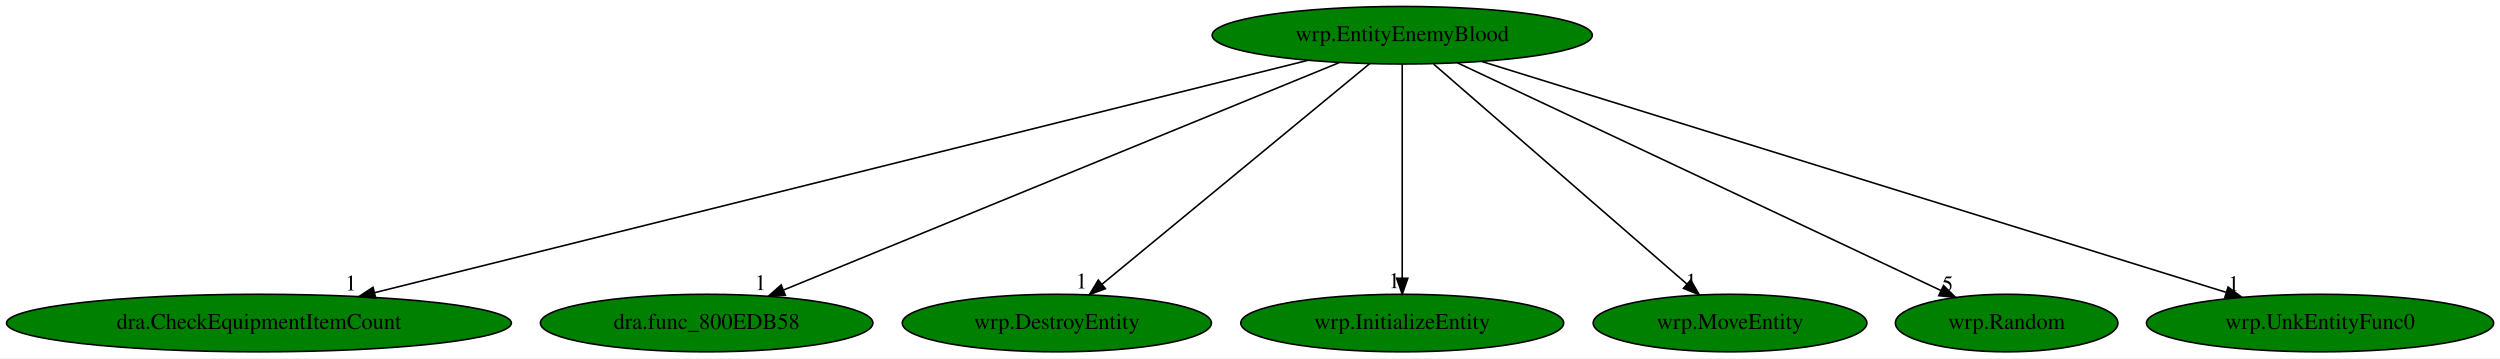
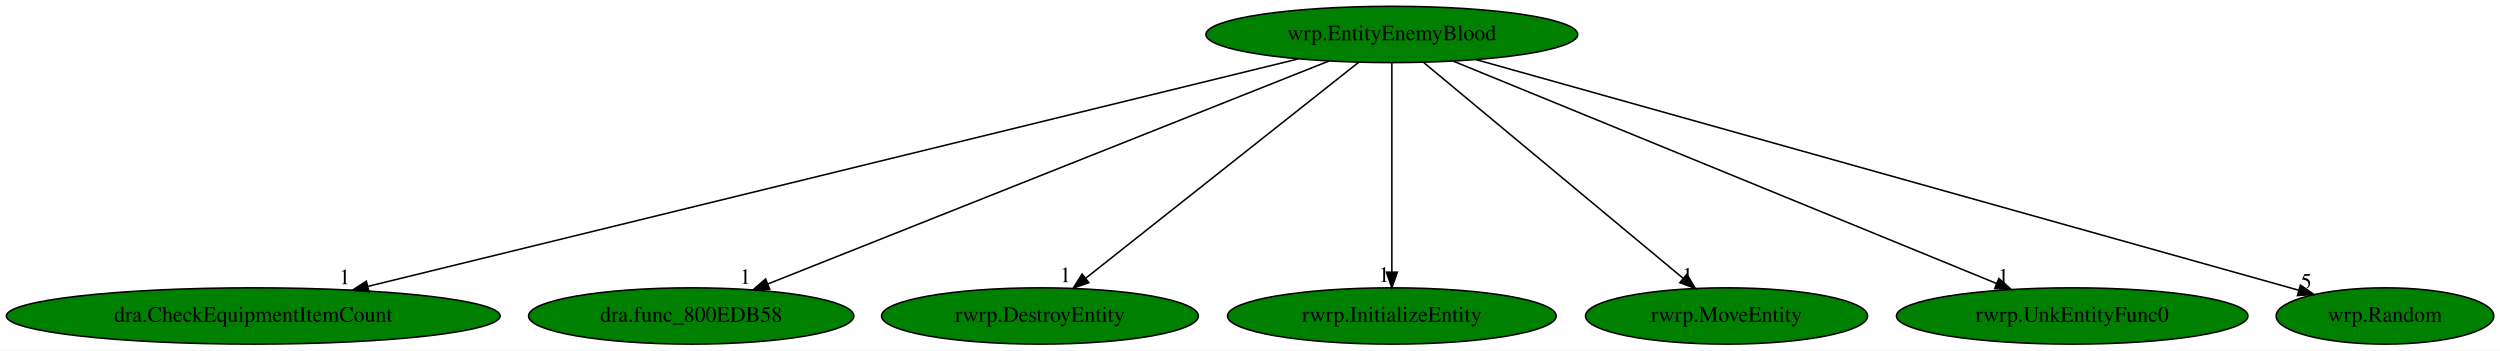
- <svg xmlns="http://www.w3.org/2000/svg" xmlns:xlink="http://www.w3.org/1999/xlink" width="1563pt" height="224pt" viewBox="0.00 0.00 1563.48 224.00">
+ <svg xmlns="http://www.w3.org/2000/svg" xmlns:xlink="http://www.w3.org/1999/xlink" width="1598pt" height="224pt" viewBox="0.00 0.00 1598.48 224.00">
  <g id="graph0" class="graph" transform="scale(1 1) rotate(0) translate(4 220)">
-     <polygon fill="white" stroke="transparent" points="-4,4 -4,-220 1559.48,-220 1559.48,4 -4,4" />
+     <polygon fill="white" stroke="transparent" points="-4,4 -4,-220 1594.48,-220 1594.48,4 -4,4" />
    <g id="node1" class="node">
-       <ellipse fill="green" stroke="black" cx="872.94" cy="-198" rx="118.88" ry="18" />
-       <text text-anchor="middle" x="872.94" y="-194.3" font-family="Times,serif" font-size="14.00">wrp.EntityEnemyBlood</text>
+       <ellipse fill="green" stroke="black" cx="885.94" cy="-198" rx="118.88" ry="18" />
+       <text text-anchor="middle" x="885.94" y="-194.3" font-family="Times,serif" font-size="14.00">wrp.EntityEnemyBlood</text>
    </g>
    <g id="node2" class="node">
      <g id="a_node2">
        <a xlink:href="dra.CheckEquipmentItemCount.svg" xlink:title="dra.CheckEquipmentItemCount">
          <ellipse fill="green" stroke="black" cx="157.94" cy="-18" rx="157.87" ry="18" />
          <text text-anchor="middle" x="157.94" y="-14.3" font-family="Times,serif" font-size="14.00">dra.CheckEquipmentItemCount</text>
        </a>
      </g>
    </g>
    <g id="edge1" class="edge">
-       <path fill="none" stroke="black" d="M813.82,-182.28C683.53,-149.85 372.03,-72.3 230.33,-37.02" />
-       <polygon fill="black" stroke="black" points="230.98,-33.58 220.43,-34.56 229.28,-40.37 230.98,-33.58" />
-       <text text-anchor="middle" x="215.43" y="-38.36" font-family="Times,serif" font-size="14.00">1</text>
+       <path fill="none" stroke="black" d="M826.05,-182.36C693.52,-149.95 375.76,-72.26 231.46,-36.98" />
+       <polygon fill="black" stroke="black" points="231.92,-33.49 221.37,-34.51 230.25,-40.29 231.92,-33.49" />
+       <text text-anchor="middle" x="216.37" y="-38.31" font-family="Times,serif" font-size="14.00">1</text>
    </g>
    <g id="node3" class="node">
      <g id="a_node3">
        <a xlink:href="dra.func_800EDB58.svg" xlink:title="dra.func_800EDB58">
          <ellipse fill="green" stroke="black" cx="437.94" cy="-18" rx="103.98" ry="18" />
          <text text-anchor="middle" x="437.94" y="-14.3" font-family="Times,serif" font-size="14.00">dra.func_800EDB58</text>
        </a>
      </g>
    </g>
    <g id="edge2" class="edge">
-       <path fill="none" stroke="black" d="M833.57,-180.89C753.64,-148.18 572.6,-74.1 485.93,-38.64" />
-       <polygon fill="black" stroke="black" points="487.17,-35.37 476.59,-34.82 484.52,-41.84 487.17,-35.37" />
-       <text text-anchor="middle" x="471.59" y="-38.62" font-family="Times,serif" font-size="14.00">1</text>
+       <path fill="none" stroke="black" d="M845.78,-181.05C763.52,-148.36 576.07,-73.88 486.87,-38.44" />
+       <polygon fill="black" stroke="black" points="488.1,-35.17 477.52,-34.73 485.52,-41.67 488.1,-35.17" />
+       <text text-anchor="middle" x="472.52" y="-38.53" font-family="Times,serif" font-size="14.00">1</text>
    </g>
    <g id="node4" class="node">
      <g id="a_node4">
-         <a xlink:href="wrp.DestroyEntity.svg" xlink:title="wrp.DestroyEntity">
-           <ellipse fill="green" stroke="black" cx="656.94" cy="-18" rx="96.68" ry="18" />
-           <text text-anchor="middle" x="656.94" y="-14.3" font-family="Times,serif" font-size="14.00">wrp.DestroyEntity</text>
+         <a xlink:href="rwrp.DestroyEntity.svg" xlink:title="rwrp.DestroyEntity">
+           <ellipse fill="green" stroke="black" cx="660.94" cy="-18" rx="101.28" ry="18" />
+           <text text-anchor="middle" x="660.94" y="-14.3" font-family="Times,serif" font-size="14.00">rwrp.DestroyEntity</text>
        </a>
      </g>
    </g>
    <g id="edge3" class="edge">
-       <path fill="none" stroke="black" d="M852.62,-180.25C813.86,-148.32 729.32,-78.65 685.12,-42.23" />
-       <polygon fill="black" stroke="black" points="687.3,-39.49 677.36,-35.83 682.85,-44.89 687.3,-39.49" />
-       <text text-anchor="middle" x="672.36" y="-39.63" font-family="Times,serif" font-size="14.00">1</text>
+       <path fill="none" stroke="black" d="M864.77,-180.25C824.4,-148.32 736.33,-78.65 690.3,-42.23" />
+       <polygon fill="black" stroke="black" points="692.23,-39.29 682.21,-35.83 687.88,-44.78 692.23,-39.29" />
+       <text text-anchor="middle" x="677.21" y="-39.63" font-family="Times,serif" font-size="14.00">1</text>
    </g>
    <g id="node5" class="node">
      <g id="a_node5">
-         <a xlink:href="wrp.InitializeEntity.svg" xlink:title="wrp.InitializeEntity">
-           <ellipse fill="green" stroke="black" cx="872.94" cy="-18" rx="100.98" ry="18" />
-           <text text-anchor="middle" x="872.94" y="-14.3" font-family="Times,serif" font-size="14.00">wrp.InitializeEntity</text>
+         <a xlink:href="rwrp.InitializeEntity.svg" xlink:title="rwrp.InitializeEntity">
+           <ellipse fill="green" stroke="black" cx="885.94" cy="-18" rx="105.08" ry="18" />
+           <text text-anchor="middle" x="885.94" y="-14.3" font-family="Times,serif" font-size="14.00">rwrp.InitializeEntity</text>
        </a>
      </g>
    </g>
    <g id="edge4" class="edge">
-       <path fill="none" stroke="black" d="M872.94,-179.93C872.94,-148.97 872.94,-83.3 872.94,-46.13" />
-       <polygon fill="black" stroke="black" points="876.44,-46.02 872.94,-36.02 869.44,-46.02 876.44,-46.02" />
-       <text text-anchor="middle" x="867.94" y="-39.82" font-family="Times,serif" font-size="14.00">1</text>
+       <path fill="none" stroke="black" d="M885.94,-179.93C885.94,-148.97 885.94,-83.3 885.94,-46.13" />
+       <polygon fill="black" stroke="black" points="889.44,-46.02 885.94,-36.02 882.44,-46.02 889.44,-46.02" />
+       <text text-anchor="middle" x="880.94" y="-39.82" font-family="Times,serif" font-size="14.00">1</text>
    </g>
    <g id="node6" class="node">
      <g id="a_node6">
-         <a xlink:href="wrp.MoveEntity.svg" xlink:title="wrp.MoveEntity">
-           <ellipse fill="green" stroke="black" cx="1077.94" cy="-18" rx="85.59" ry="18" />
-           <text text-anchor="middle" x="1077.94" y="-14.3" font-family="Times,serif" font-size="14.00">wrp.MoveEntity</text>
+         <a xlink:href="rwrp.MoveEntity.svg" xlink:title="rwrp.MoveEntity">
+           <ellipse fill="green" stroke="black" cx="1099.94" cy="-18" rx="90.18" ry="18" />
+           <text text-anchor="middle" x="1099.94" y="-14.3" font-family="Times,serif" font-size="14.00">rwrp.MoveEntity</text>
        </a>
      </g>
    </g>
    <g id="edge5" class="edge">
-       <path fill="none" stroke="black" d="M892.59,-179.93C929.5,-147.89 1009.2,-78.68 1051.04,-42.35" />
-       <polygon fill="black" stroke="black" points="1053.38,-44.95 1058.64,-35.76 1048.79,-39.67 1053.38,-44.95" />
-       <text text-anchor="middle" x="1053.64" y="-39.56" font-family="Times,serif" font-size="14.00">1</text>
+       <path fill="none" stroke="black" d="M906.07,-180.25C944.48,-148.3 1028.31,-78.58 1072.07,-42.18" />
+       <polygon fill="black" stroke="black" points="1074.56,-44.66 1080.01,-35.57 1070.09,-39.28 1074.56,-44.66" />
+       <text text-anchor="middle" x="1075.01" y="-39.37" font-family="Times,serif" font-size="14.00">1</text>
    </g>
    <g id="node7" class="node">
      <g id="a_node7">
-         <a xlink:href="wrp.Random.svg" xlink:title="wrp.Random">
-           <ellipse fill="green" stroke="black" cx="1250.94" cy="-18" rx="69.59" ry="18" />
-           <text text-anchor="middle" x="1250.94" y="-14.3" font-family="Times,serif" font-size="14.00">wrp.Random</text>
+         <a xlink:href="rwrp.UnkEntityFunc0.svg" xlink:title="rwrp.UnkEntityFunc0">
+           <ellipse fill="green" stroke="black" cx="1320.94" cy="-18" rx="112.38" ry="18" />
+           <text text-anchor="middle" x="1320.94" y="-14.3" font-family="Times,serif" font-size="14.00">rwrp.UnkEntityFunc0</text>
        </a>
      </g>
    </g>
    <g id="edge6" class="edge">
-       <path fill="none" stroke="black" d="M907.48,-180.73C977.31,-147.85 1134.94,-73.62 1209.88,-38.34" />
-       <polygon fill="black" stroke="black" points="1211.47,-41.45 1219.02,-34.03 1208.48,-35.12 1211.47,-41.45" />
-       <text text-anchor="middle" x="1214.02" y="-37.83" font-family="Times,serif" font-size="14.00">5</text>
+       <path fill="none" stroke="black" d="M925.31,-180.89C1005.13,-148.23 1185.81,-74.29 1272.61,-38.77" />
+       <polygon fill="black" stroke="black" points="1274.04,-41.97 1281.97,-34.95 1271.39,-35.49 1274.04,-41.97" />
+       <text text-anchor="middle" x="1276.97" y="-38.75" font-family="Times,serif" font-size="14.00">1</text>
    </g>
    <g id="node8" class="node">
      <g id="a_node8">
-         <a xlink:href="wrp.UnkEntityFunc0.svg" xlink:title="wrp.UnkEntityFunc0">
-           <ellipse fill="green" stroke="black" cx="1446.94" cy="-18" rx="108.58" ry="18" />
-           <text text-anchor="middle" x="1446.94" y="-14.3" font-family="Times,serif" font-size="14.00">wrp.UnkEntityFunc0</text>
+         <a xlink:href="wrp.Random.svg" xlink:title="wrp.Random">
+           <ellipse fill="green" stroke="black" cx="1520.94" cy="-18" rx="69.59" ry="18" />
+           <text text-anchor="middle" x="1520.94" y="-14.3" font-family="Times,serif" font-size="14.00">wrp.Random</text>
        </a>
      </g>
    </g>
    <g id="edge7" class="edge">
-       <path fill="none" stroke="black" d="M922.87,-181.52C1028.64,-148.71 1274.83,-72.37 1388.05,-37.26" />
-       <polygon fill="black" stroke="black" points="1389.42,-40.5 1397.93,-34.2 1387.34,-33.82 1389.42,-40.5" />
-       <text text-anchor="middle" x="1392.93" y="-38" font-family="Times,serif" font-size="14.00">1</text>
+       <path fill="none" stroke="black" d="M939.8,-181.9C1059.22,-148.42 1345.17,-68.27 1465.78,-34.46" />
+       <polygon fill="black" stroke="black" points="1466.87,-37.79 1475.55,-31.72 1464.98,-31.05 1466.87,-37.79" />
+       <text text-anchor="middle" x="1470.55" y="-35.52" font-family="Times,serif" font-size="14.00">5</text>
    </g>
  </g>
</svg>
